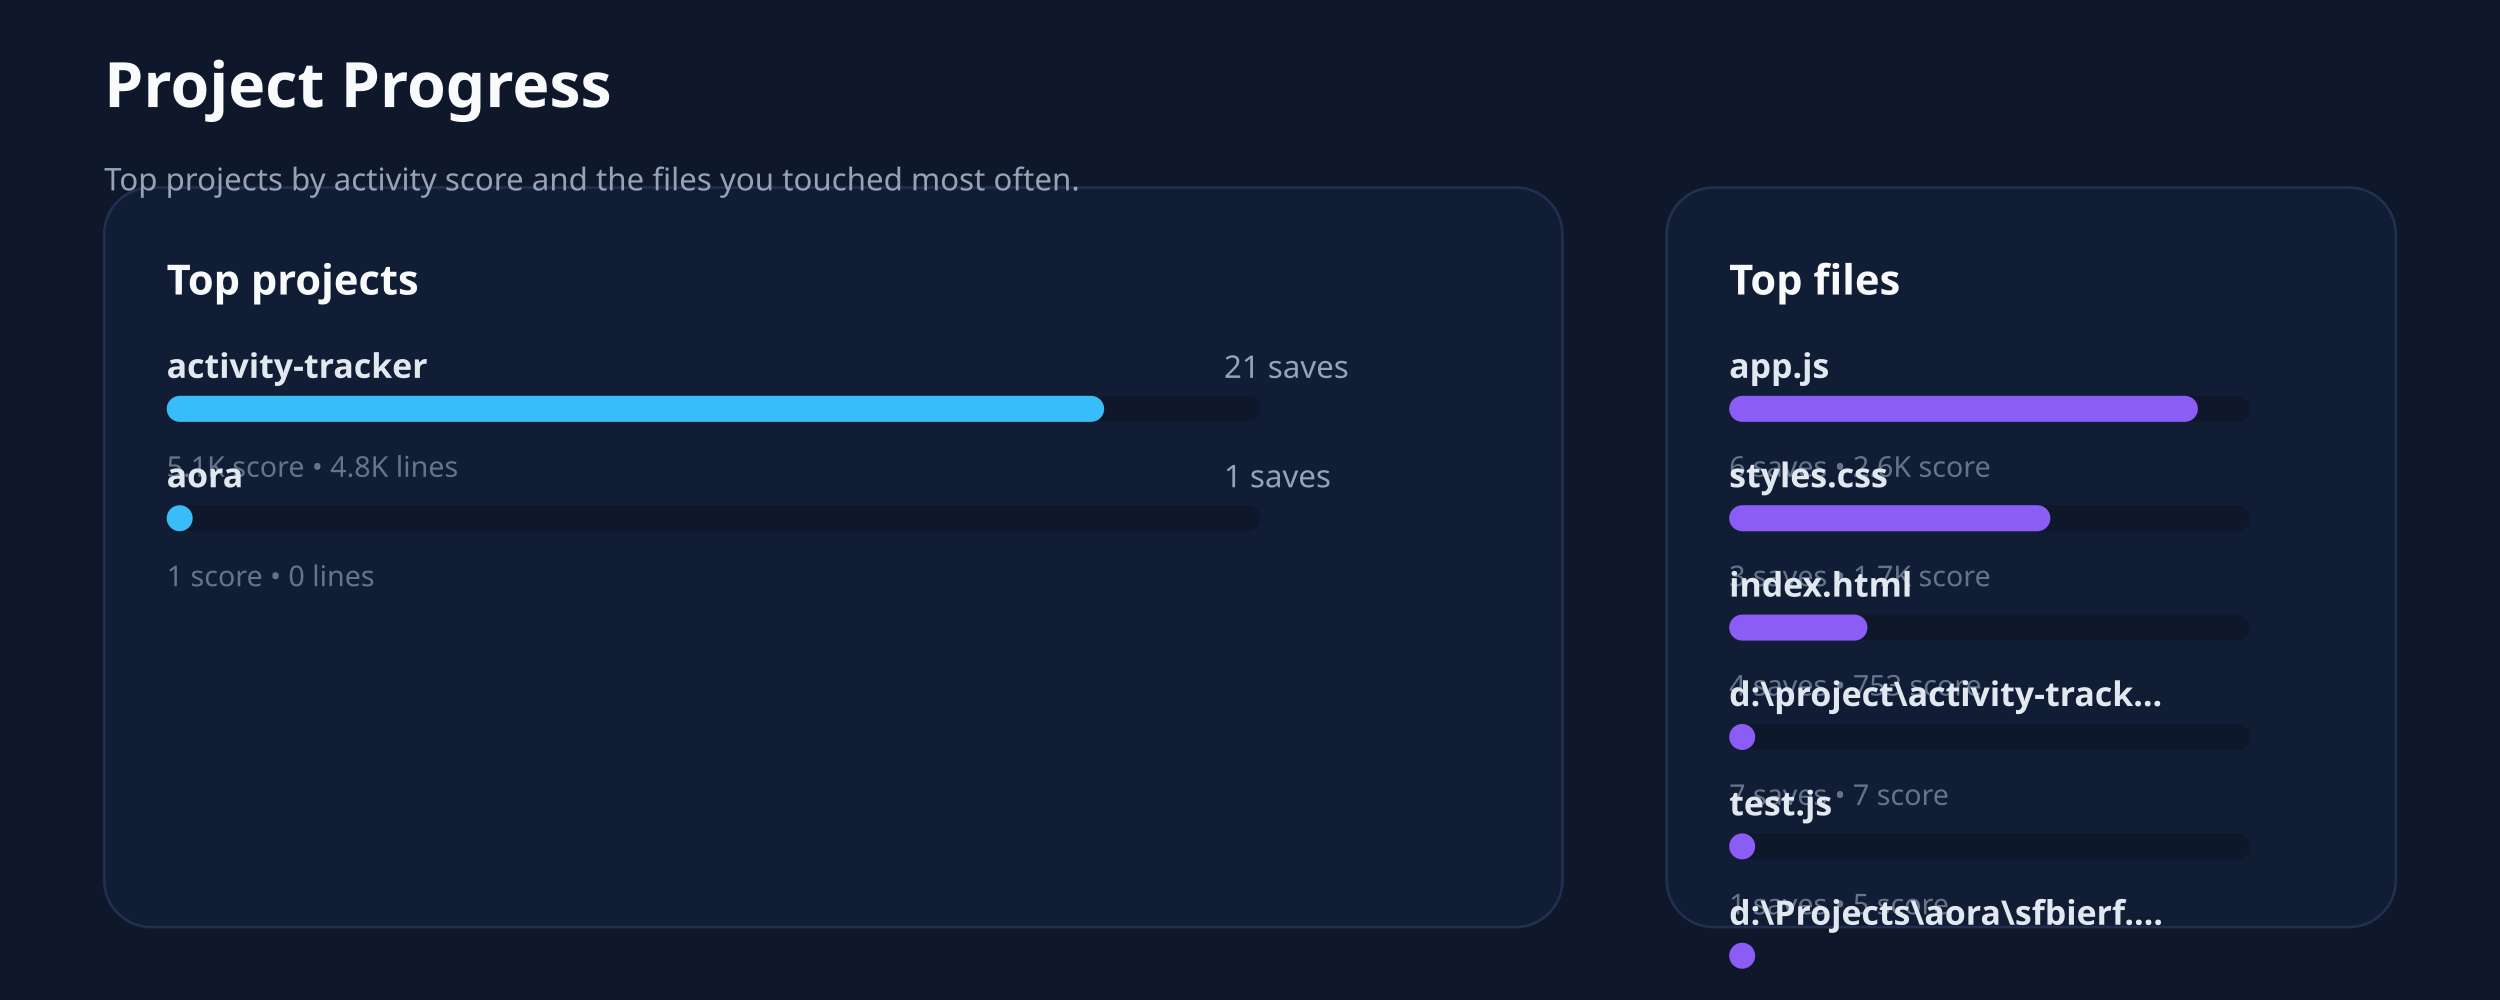
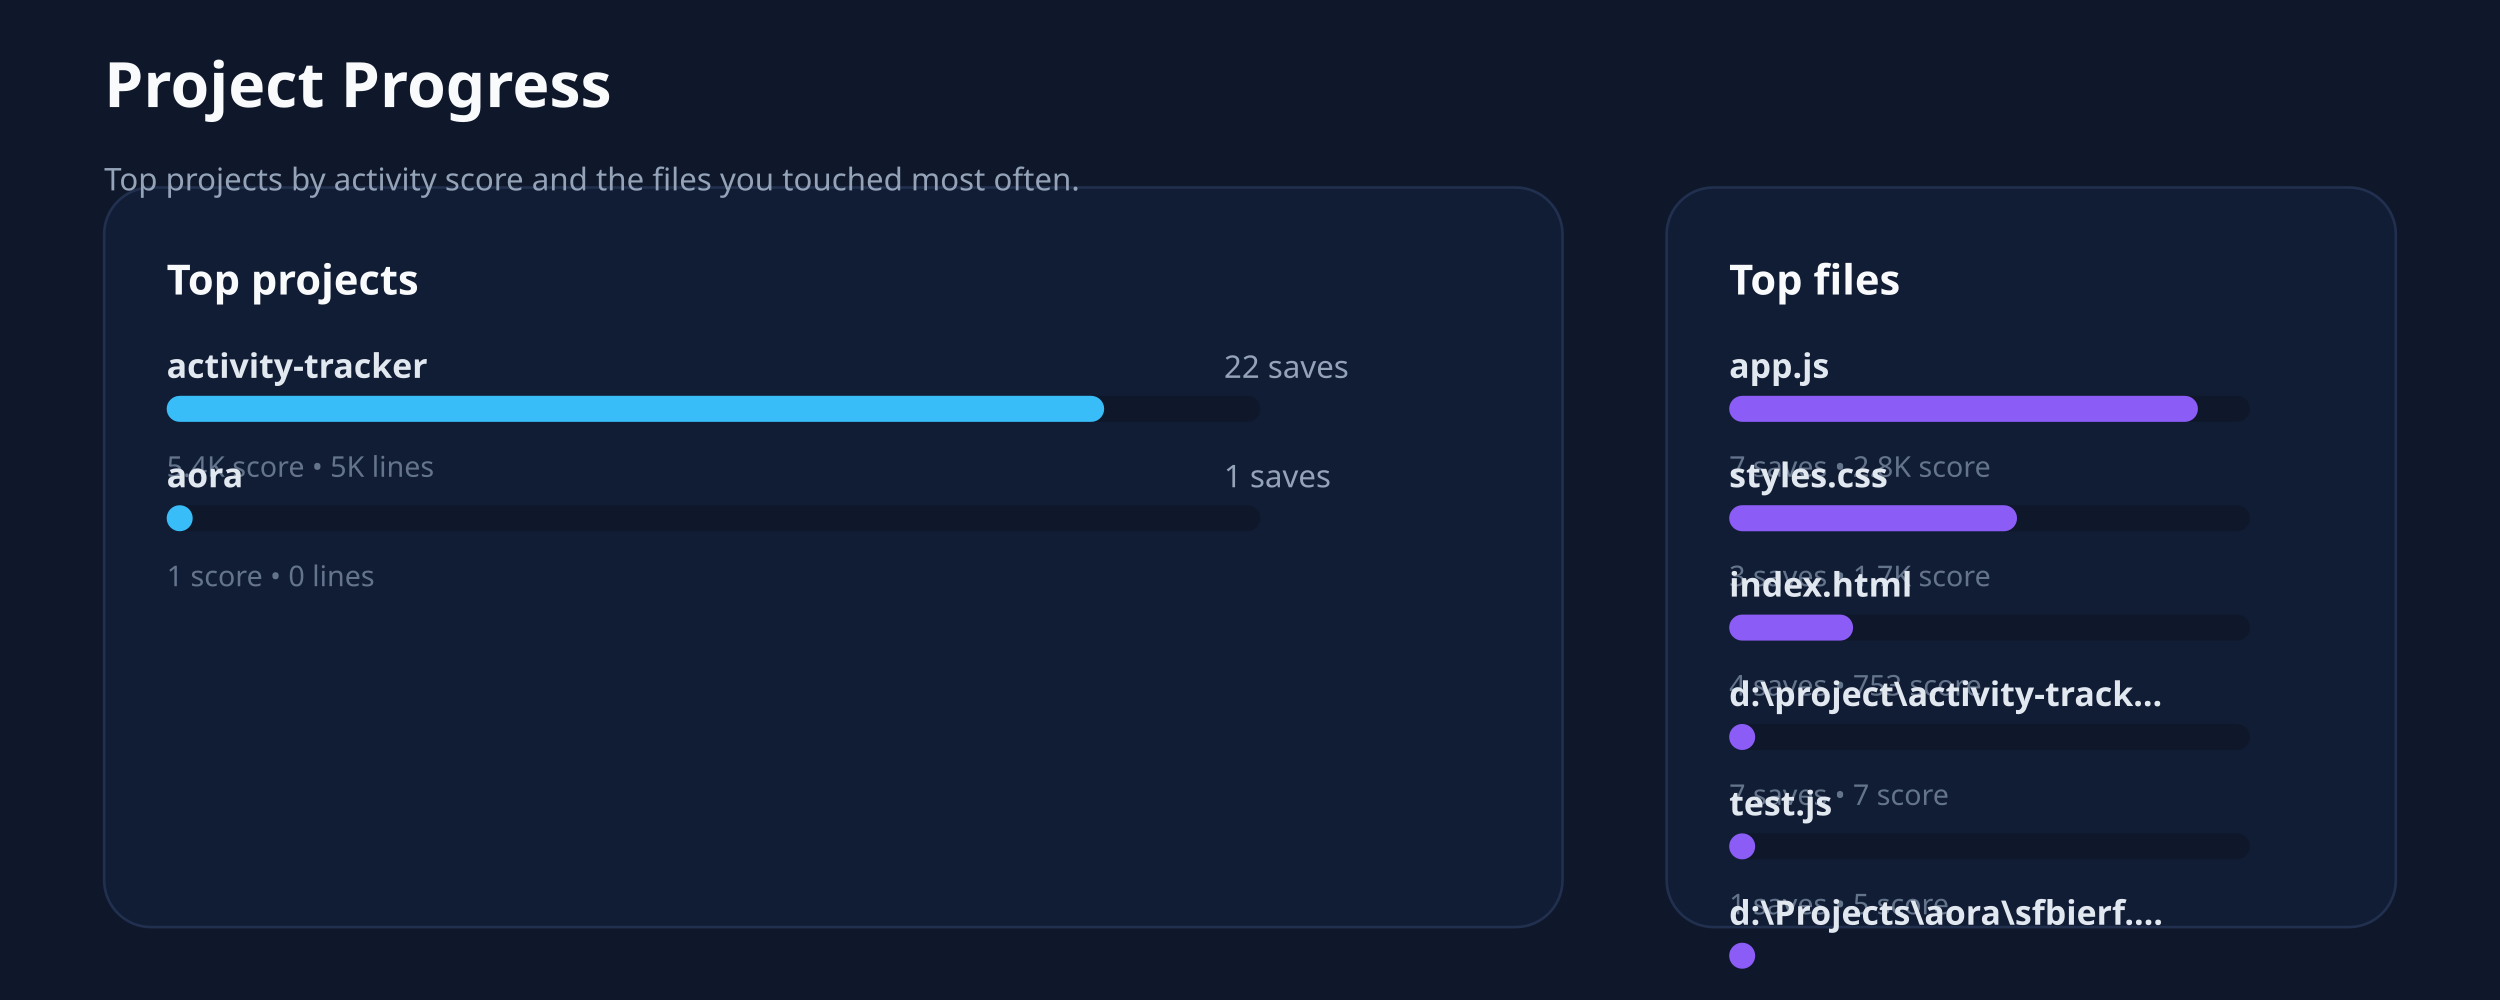
<svg xmlns="http://www.w3.org/2000/svg" xmlns:ns1="http://svgjs.dev/svgjs" version="1.1" width="960" height="384" viewBox="0 0 960 384">
  <rect width="960" height="384" fill="#0f172a" />
  <rect width="560" height="284" x="40" y="72" rx="18" ry="18" fill="#111c35" stroke-width="1" stroke="#22304f" />
  <rect width="280" height="284" x="640" y="72" rx="18" ry="18" fill="#111c35" stroke-width="1" stroke="#22304f" />
  <text x="40" y="41.102" font-size="24" font-family="Segoe UI" font-weight="700" fill="#f8fafc" ns1:data="{&quot;leading&quot;:&quot;1.3&quot;}">
    <tspan dy="0" x="40" ns1:data="{&quot;newLined&quot;:true}">Project Progress</tspan>
  </text>
  <text x="40" y="73.102" font-size="12" font-family="Segoe UI" fill="#94a3b8" ns1:data="{&quot;leading&quot;:&quot;1.3&quot;}">
    <tspan dy="0" x="40" ns1:data="{&quot;newLined&quot;:true}">Top projects by activity score and the files you touched most often.</tspan>
  </text>
  <text x="64" y="113.102" font-size="16" font-family="Segoe UI" font-weight="700" fill="#f8fafc" ns1:data="{&quot;leading&quot;:&quot;1.3&quot;}">
    <tspan dy="0" x="64" ns1:data="{&quot;newLined&quot;:true}">Top projects</tspan>
  </text>
  <text x="664" y="113.102" font-size="16" font-family="Segoe UI" font-weight="700" fill="#f8fafc" ns1:data="{&quot;leading&quot;:&quot;1.3&quot;}">
    <tspan dy="0" x="664" ns1:data="{&quot;newLined&quot;:true}">Top files</tspan>
  </text>
  <text x="64" y="145.102" font-size="13" font-family="Segoe UI" font-weight="600" fill="#e2e8f0" ns1:data="{&quot;leading&quot;:&quot;1.3&quot;}">
    <tspan dy="0" x="64" ns1:data="{&quot;newLined&quot;:true}">activity-tracker</tspan>
  </text>
  <text x="470" y="145.102" font-size="12" font-family="Segoe UI" fill="#94a3b8" ns1:data="{&quot;leading&quot;:&quot;1.3&quot;}">
-     <tspan dy="0" x="470" ns1:data="{&quot;newLined&quot;:true}">21 saves</tspan>
+     <tspan dy="0" x="470" ns1:data="{&quot;newLined&quot;:true}">22 saves</tspan>
  </text>
  <rect width="420" height="10" x="64" y="152" rx="5" ry="5" fill="#0f172a" />
  <rect width="360" height="10" x="64" y="152" rx="5" ry="5" fill="#38bdf8" />
  <text x="64" y="183.102" font-size="11" font-family="Segoe UI" fill="#64748b" ns1:data="{&quot;leading&quot;:&quot;1.3&quot;}">
-     <tspan dy="0" x="64" ns1:data="{&quot;newLined&quot;:true}">5.1K score • 4.8K lines</tspan>
+     <tspan dy="0" x="64" ns1:data="{&quot;newLined&quot;:true}">5.4K score • 5K lines</tspan>
  </text>
  <text x="64" y="187.102" font-size="13" font-family="Segoe UI" font-weight="600" fill="#e2e8f0" ns1:data="{&quot;leading&quot;:&quot;1.3&quot;}">
    <tspan dy="0" x="64" ns1:data="{&quot;newLined&quot;:true}">aora</tspan>
  </text>
  <text x="470" y="187.102" font-size="12" font-family="Segoe UI" fill="#94a3b8" ns1:data="{&quot;leading&quot;:&quot;1.3&quot;}">
    <tspan dy="0" x="470" ns1:data="{&quot;newLined&quot;:true}">1 saves</tspan>
  </text>
  <rect width="420" height="10" x="64" y="194" rx="5" ry="5" fill="#0f172a" />
  <rect width="10" height="10" x="64" y="194" rx="5" ry="5" fill="#38bdf8" />
  <text x="64" y="225.102" font-size="11" font-family="Segoe UI" fill="#64748b" ns1:data="{&quot;leading&quot;:&quot;1.3&quot;}">
    <tspan dy="0" x="64" ns1:data="{&quot;newLined&quot;:true}">1 score • 0 lines</tspan>
  </text>
  <text x="664" y="145.102" font-size="13" font-family="Segoe UI" font-weight="600" fill="#e2e8f0" ns1:data="{&quot;leading&quot;:&quot;1.3&quot;}">
    <tspan dy="0" x="664" ns1:data="{&quot;newLined&quot;:true}">app.js</tspan>
  </text>
  <rect width="200" height="10" x="664" y="152" rx="5" ry="5" fill="#0f172a" />
  <rect width="180" height="10" x="664" y="152" rx="5" ry="5" fill="#8b5cf6" />
  <text x="664" y="183.102" font-size="11" font-family="Segoe UI" fill="#64748b" ns1:data="{&quot;leading&quot;:&quot;1.3&quot;}">
-     <tspan dy="0" x="664" ns1:data="{&quot;newLined&quot;:true}">6 saves • 2.6K score</tspan>
+     <tspan dy="0" x="664" ns1:data="{&quot;newLined&quot;:true}">7 saves • 2.8K score</tspan>
  </text>
  <text x="664" y="187.102" font-size="13" font-family="Segoe UI" font-weight="600" fill="#e2e8f0" ns1:data="{&quot;leading&quot;:&quot;1.3&quot;}">
    <tspan dy="0" x="664" ns1:data="{&quot;newLined&quot;:true}">styles.css</tspan>
  </text>
  <rect width="200" height="10" x="664" y="194" rx="5" ry="5" fill="#0f172a" />
-   <rect width="123.362" height="10" x="664" y="194" rx="5" ry="5" fill="#8b5cf6" />
+   <rect width="110.541" height="10" x="664" y="194" rx="5" ry="5" fill="#8b5cf6" />
  <text x="664" y="225.102" font-size="11" font-family="Segoe UI" fill="#64748b" ns1:data="{&quot;leading&quot;:&quot;1.3&quot;}">
    <tspan dy="0" x="664" ns1:data="{&quot;newLined&quot;:true}">3 saves • 1.7K score</tspan>
  </text>
  <text x="664" y="229.102" font-size="13" font-family="Segoe UI" font-weight="600" fill="#e2e8f0" ns1:data="{&quot;leading&quot;:&quot;1.3&quot;}">
    <tspan dy="0" x="664" ns1:data="{&quot;newLined&quot;:true}">index.html</tspan>
  </text>
  <rect width="200" height="10" x="664" y="236" rx="5" ry="5" fill="#0f172a" />
-   <rect width="53.111" height="10" x="664" y="236" rx="5" ry="5" fill="#8b5cf6" />
+   <rect width="47.591" height="10" x="664" y="236" rx="5" ry="5" fill="#8b5cf6" />
  <text x="664" y="267.102" font-size="11" font-family="Segoe UI" fill="#64748b" ns1:data="{&quot;leading&quot;:&quot;1.3&quot;}">
    <tspan dy="0" x="664" ns1:data="{&quot;newLined&quot;:true}">4 saves • 753 score</tspan>
  </text>
  <text x="664" y="271.102" font-size="13" font-family="Segoe UI" font-weight="600" fill="#e2e8f0" ns1:data="{&quot;leading&quot;:&quot;1.3&quot;}">
    <tspan dy="0" x="664" ns1:data="{&quot;newLined&quot;:true}">d:\project\activity-track...</tspan>
  </text>
  <rect width="200" height="10" x="664" y="278" rx="5" ry="5" fill="#0f172a" />
  <rect width="10" height="10" x="664" y="278" rx="5" ry="5" fill="#8b5cf6" />
  <text x="664" y="309.102" font-size="11" font-family="Segoe UI" fill="#64748b" ns1:data="{&quot;leading&quot;:&quot;1.3&quot;}">
    <tspan dy="0" x="664" ns1:data="{&quot;newLined&quot;:true}">7 saves • 7 score</tspan>
  </text>
  <text x="664" y="313.102" font-size="13" font-family="Segoe UI" font-weight="600" fill="#e2e8f0" ns1:data="{&quot;leading&quot;:&quot;1.3&quot;}">
    <tspan dy="0" x="664" ns1:data="{&quot;newLined&quot;:true}">test.js</tspan>
  </text>
  <rect width="200" height="10" x="664" y="320" rx="5" ry="5" fill="#0f172a" />
  <rect width="10" height="10" x="664" y="320" rx="5" ry="5" fill="#8b5cf6" />
  <text x="664" y="351.102" font-size="11" font-family="Segoe UI" fill="#64748b" ns1:data="{&quot;leading&quot;:&quot;1.3&quot;}">
    <tspan dy="0" x="664" ns1:data="{&quot;newLined&quot;:true}">1 saves • 5 score</tspan>
  </text>
  <text x="664" y="355.102" font-size="13" font-family="Segoe UI" font-weight="600" fill="#e2e8f0" ns1:data="{&quot;leading&quot;:&quot;1.3&quot;}">
    <tspan dy="0" x="664" ns1:data="{&quot;newLined&quot;:true}">d:\Projects\aora\sfbierf....</tspan>
  </text>
  <rect width="200" height="10" x="664" y="362" rx="5" ry="5" fill="#0f172a" />
  <rect width="10" height="10" x="664" y="362" rx="5" ry="5" fill="#8b5cf6" />
  <text x="664" y="393.102" font-size="11" font-family="Segoe UI" fill="#64748b" ns1:data="{&quot;leading&quot;:&quot;1.3&quot;}">
    <tspan dy="0" x="664" ns1:data="{&quot;newLined&quot;:true}">1 saves • 1 score</tspan>
  </text>
</svg>
